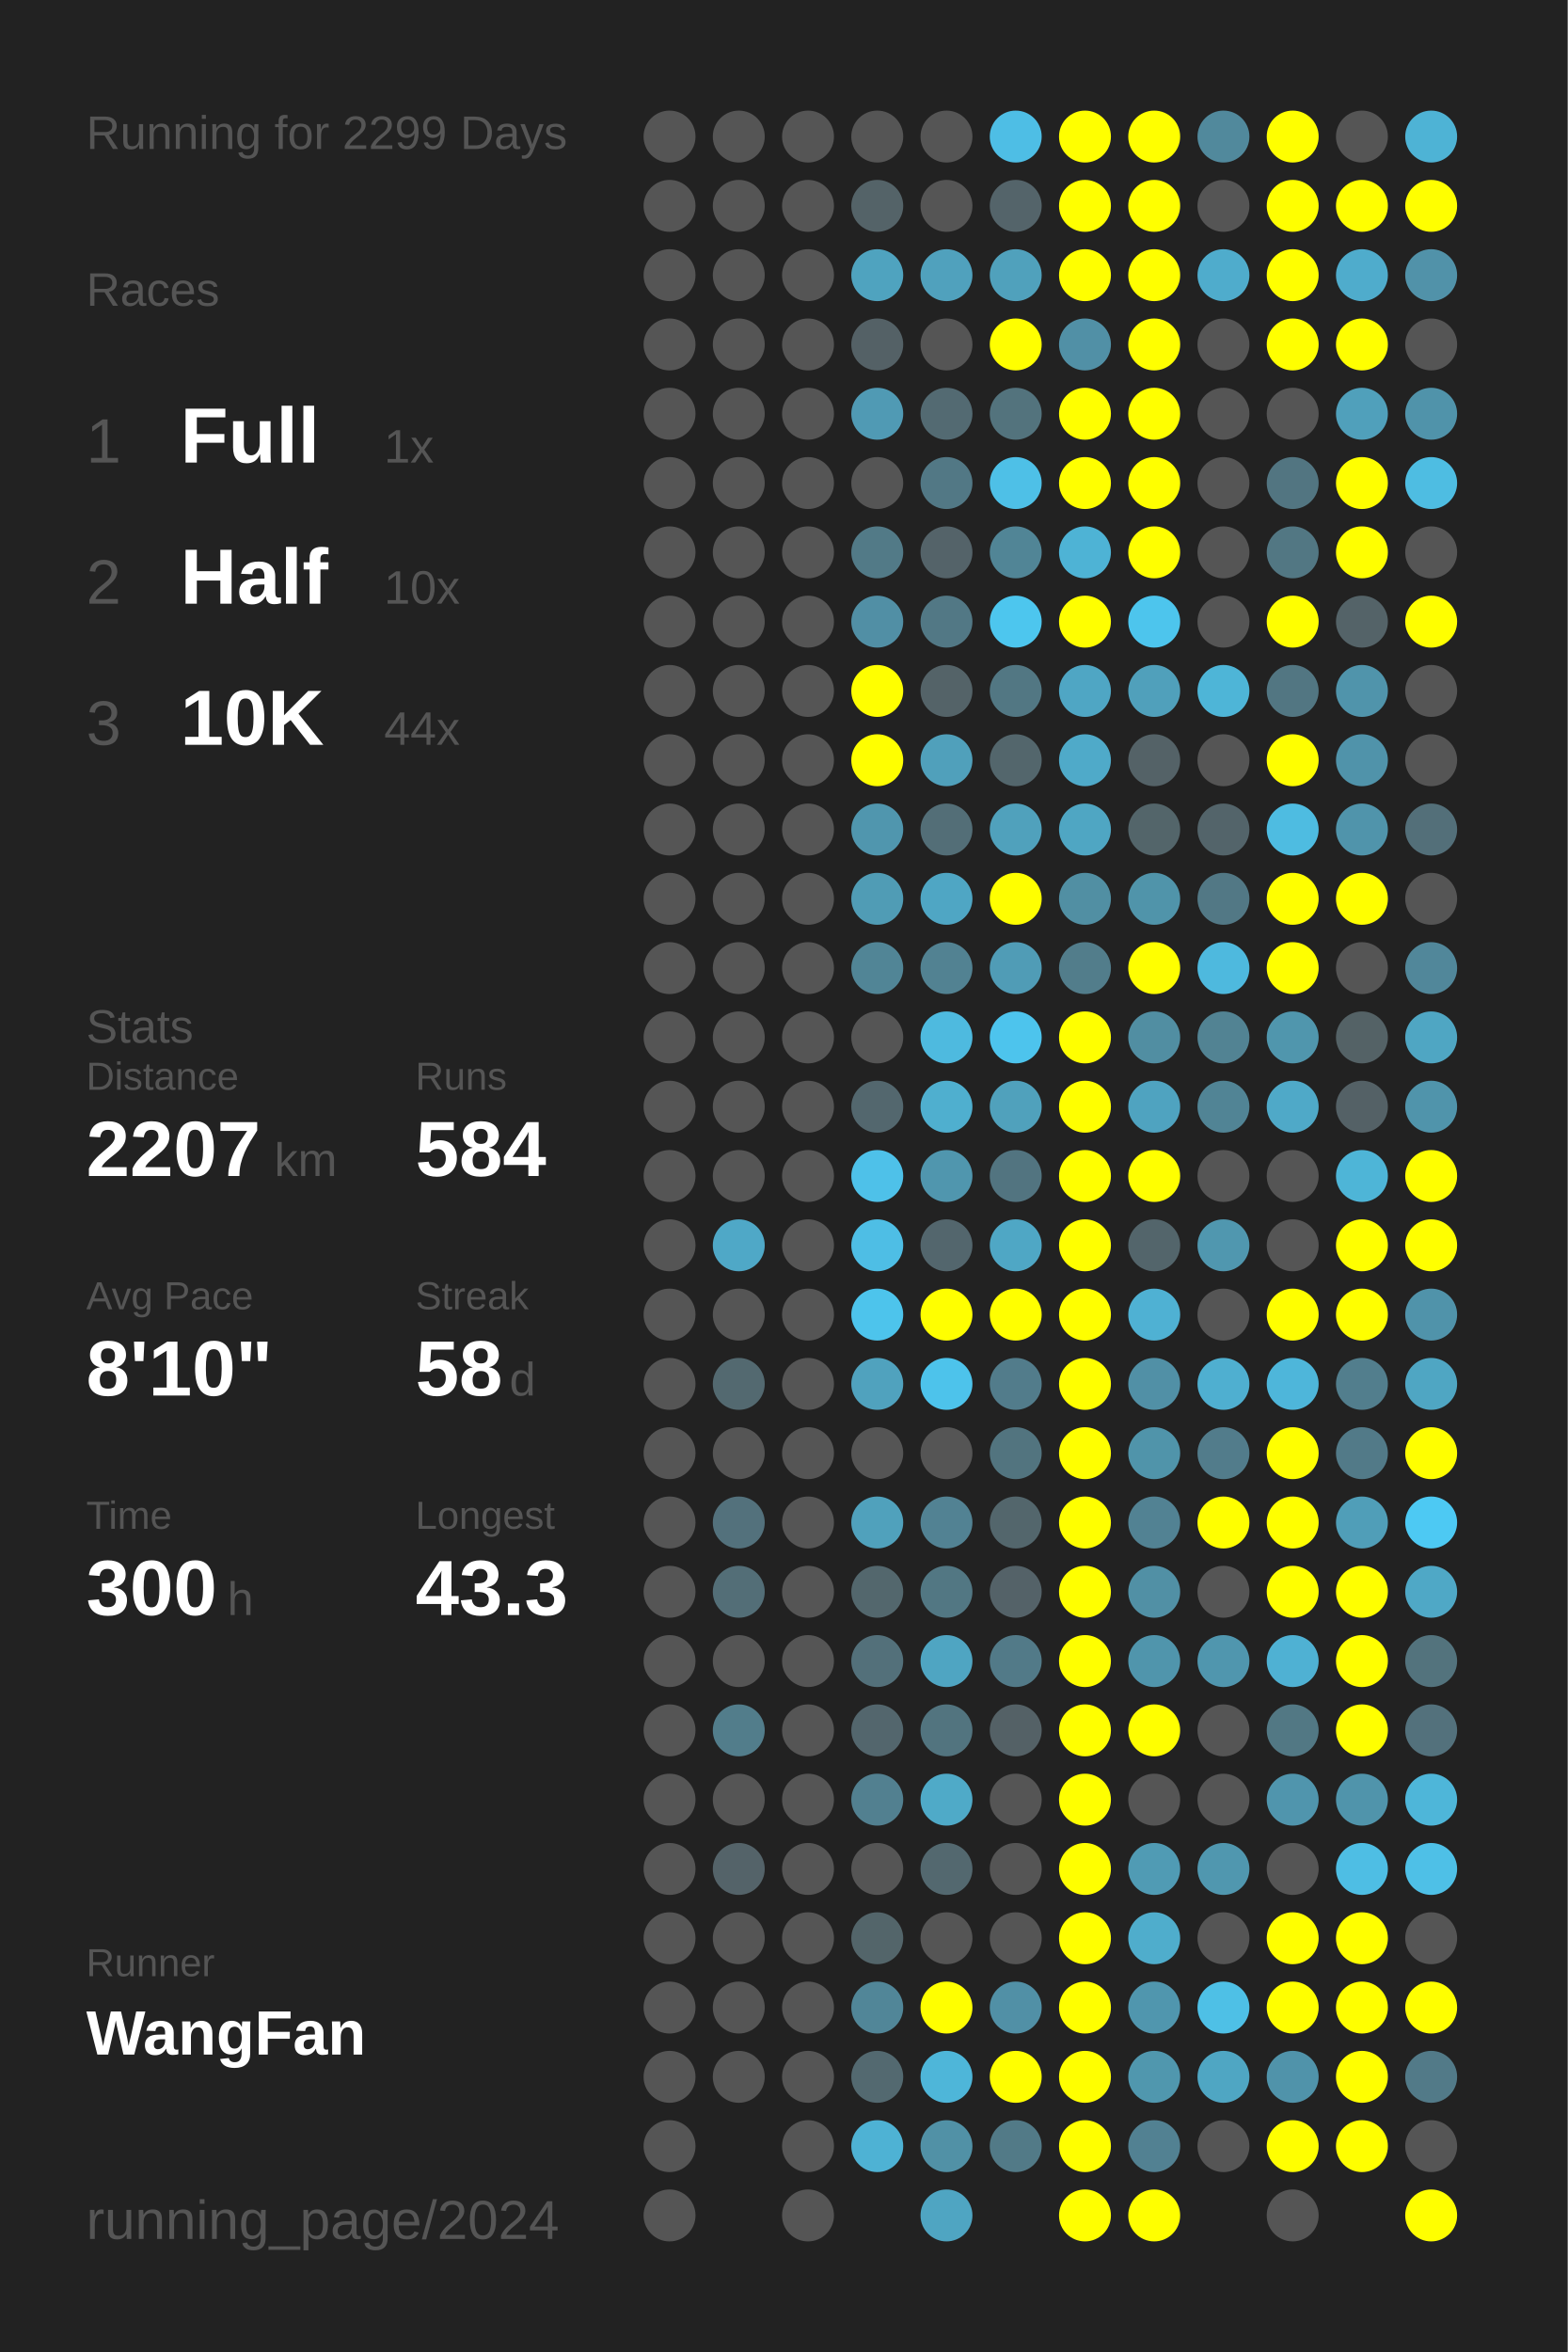
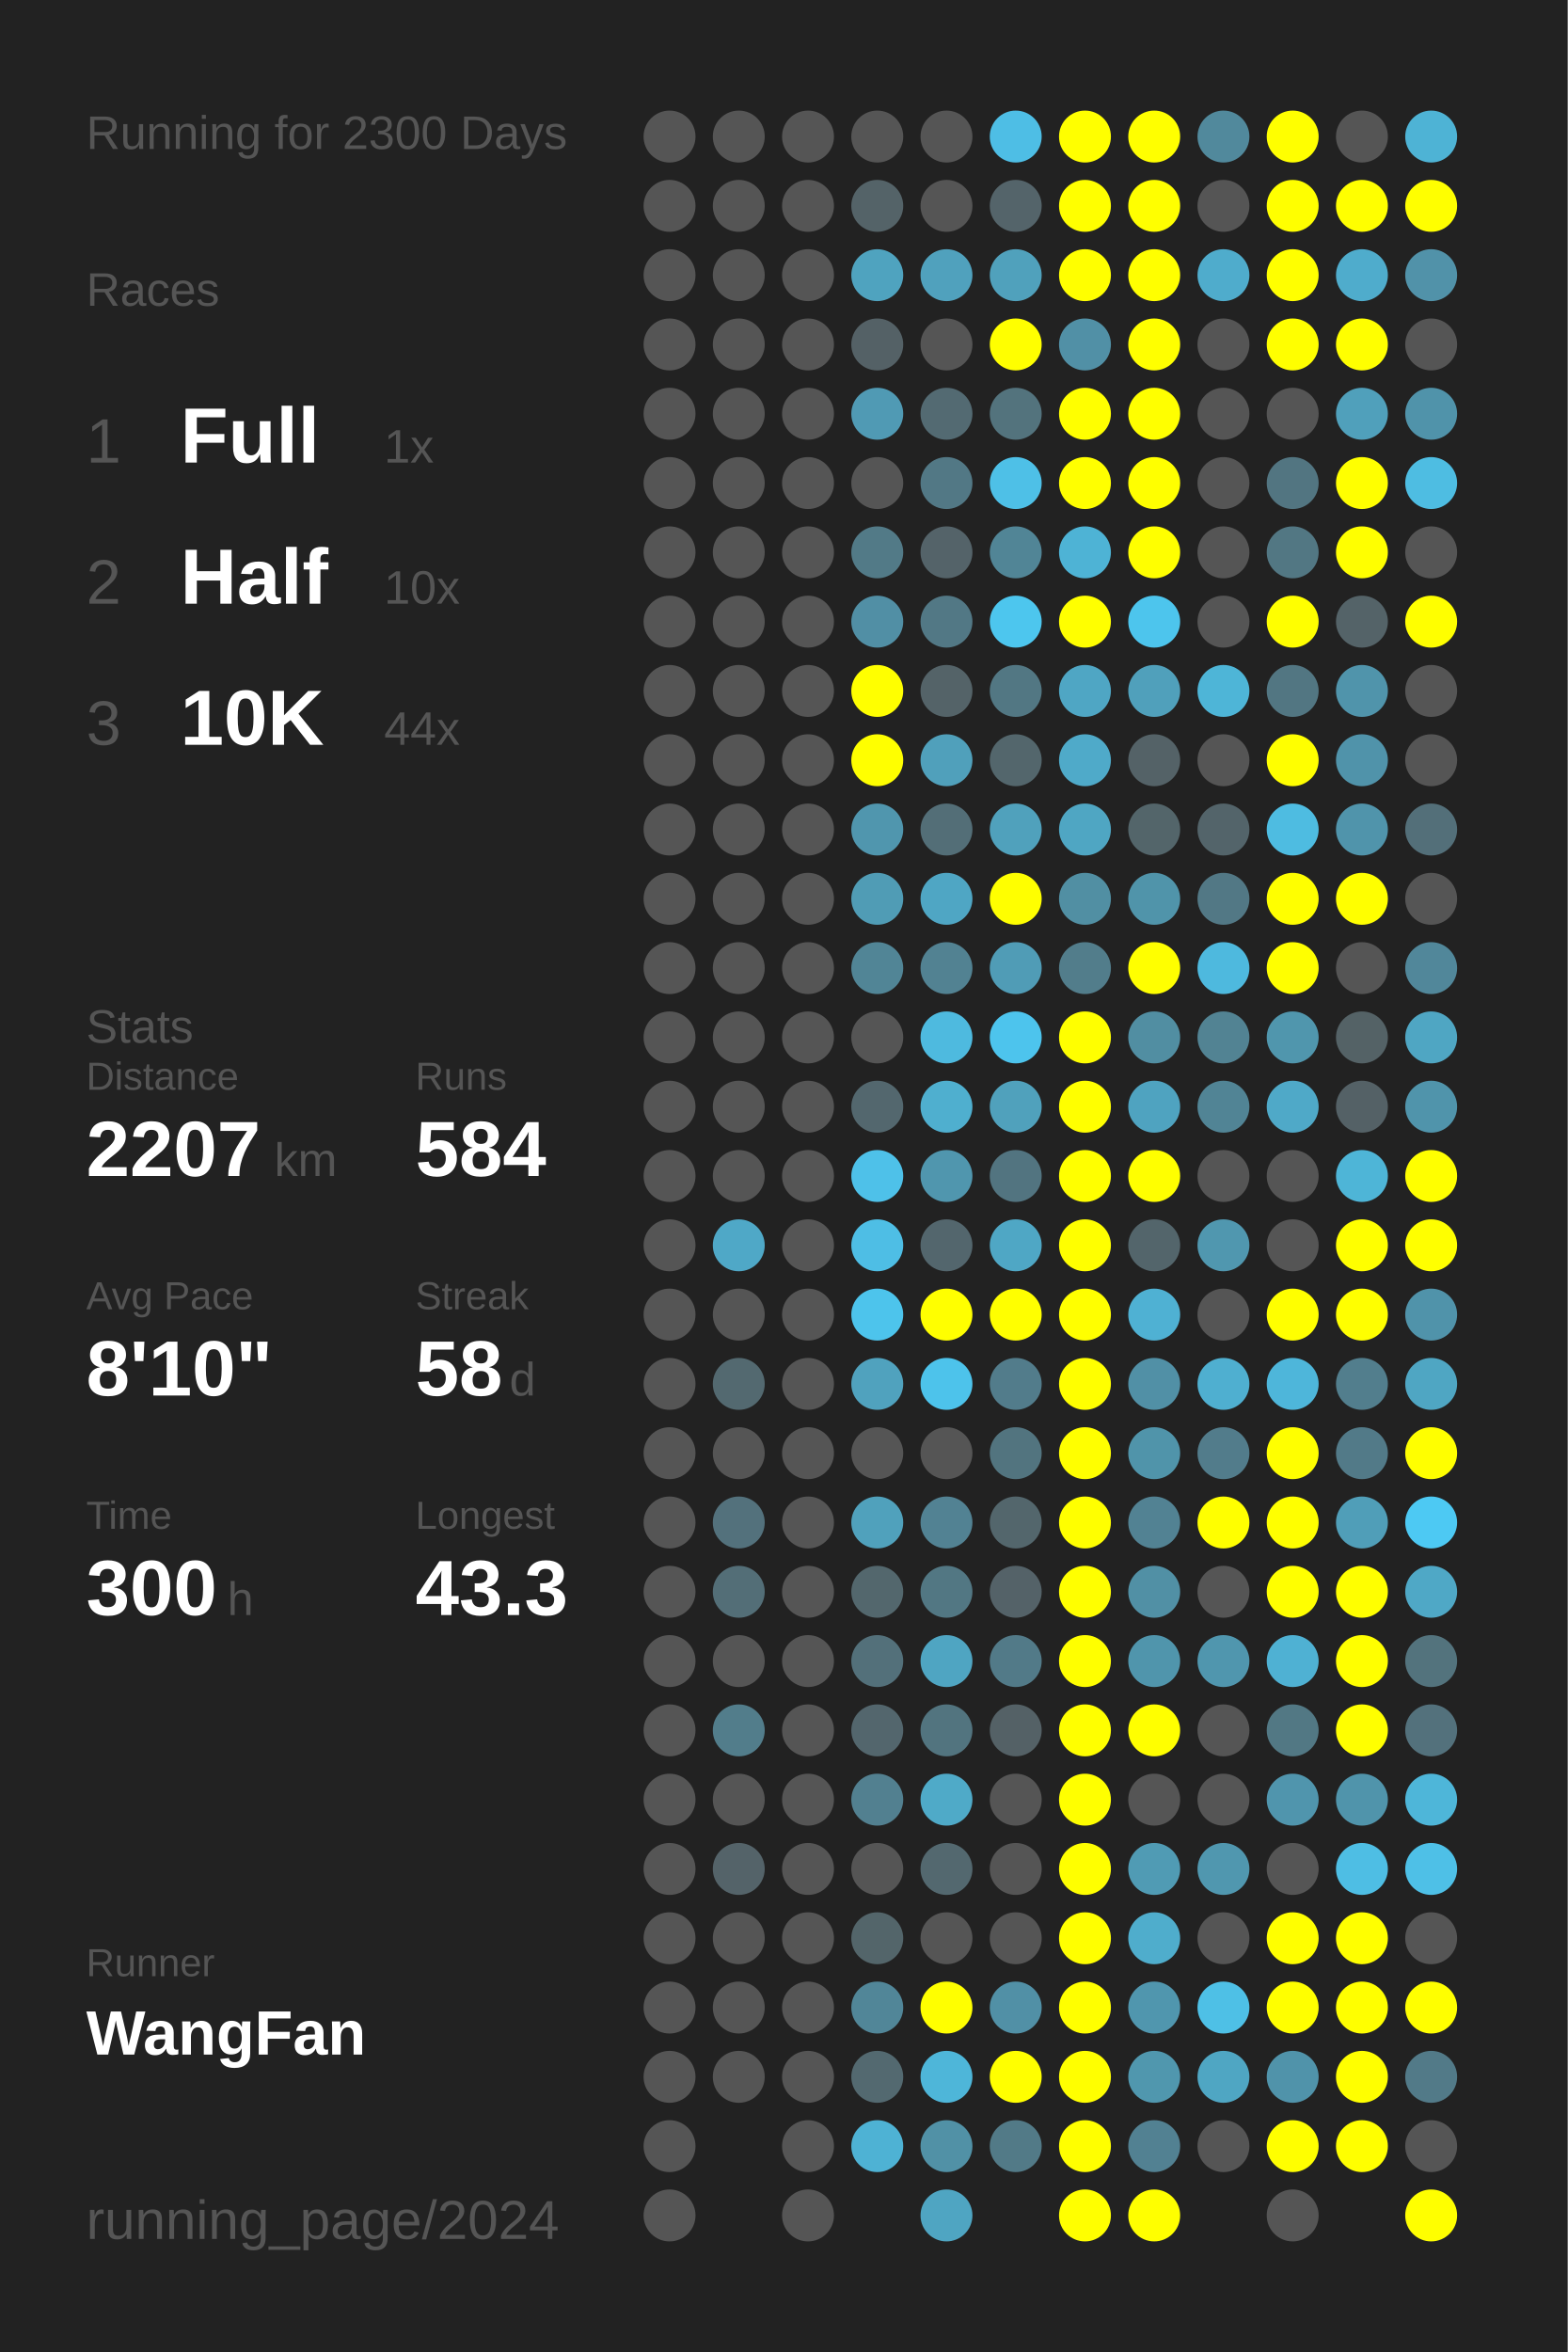
<svg xmlns="http://www.w3.org/2000/svg" baseProfile="full" height="300mm" version="1.1" viewBox="0,0,200,300" width="200mm">
  <defs />
  <rect fill="#222222" height="300" width="200" x="0" y="0" />
-   <text fill="#555555" style="font-size:6px; font-family:Arial;" x="11" y="19">Running for 2299 Days</text>
+   <text fill="#555555" style="font-size:6px; font-family:Arial;" x="11" y="19">Running for 2300 Days</text>
  <text fill="#555555" style="font-size:6px; font-family:Arial;" x="11" y="39">Races</text>
  <text fill="#555555" style="font-size:8px; font-family:Arial;" x="11" y="59">1</text>
  <text fill="#FFFFFF" style="font-size:10px; font-family:Arial; font-weight:bold;" x="23" y="59">Full</text>
  <text fill="#555555" style="font-size:6px; font-family:Arial;" x="49" y="59">1x</text>
  <text fill="#555555" style="font-size:8px; font-family:Arial;" x="11" y="77">2</text>
  <text fill="#FFFFFF" style="font-size:10px; font-family:Arial; font-weight:bold;" x="23" y="77">Half</text>
  <text fill="#555555" style="font-size:6px; font-family:Arial;" x="49" y="77">10x</text>
  <text fill="#555555" style="font-size:8px; font-family:Arial;" x="11" y="95">3</text>
  <text fill="#FFFFFF" style="font-size:10px; font-family:Arial; font-weight:bold;" x="23" y="95">10K</text>
  <text fill="#555555" style="font-size:6px; font-family:Arial;" x="49" y="95">44x</text>
  <text fill="#555555" style="font-size:6px; font-family:Arial;" x="11" y="133">Stats</text>
  <text fill="#555555" style="font-size:5px; font-family:Arial;" x="11" y="139">Distance</text>
  <text fill="#FFFFFF" style="font-size:10px; font-family:Arial; font-weight:bold;" x="11" y="150">2207</text>
  <text fill="#555555" style="font-size:6px; font-family:Arial;" x="35" y="150">km</text>
  <text fill="#555555" style="font-size:5px; font-family:Arial;" x="53" y="139">Runs</text>
  <text fill="#FFFFFF" style="font-size:10px; font-family:Arial; font-weight:bold;" x="53" y="150">584</text>
  <text fill="#555555" style="font-size:5px; font-family:Arial;" x="11" y="167">Avg Pace</text>
  <text fill="#FFFFFF" style="font-size:10px; font-family:Arial; font-weight:bold;" x="11" y="178">8'10"</text>
  <text fill="#555555" style="font-size:5px; font-family:Arial;" x="53" y="167">Streak</text>
  <text fill="#FFFFFF" style="font-size:10px; font-family:Arial; font-weight:bold;" x="53" y="178">58</text>
  <text fill="#555555" style="font-size:6px; font-family:Arial;" x="65" y="178">d</text>
  <text fill="#555555" style="font-size:5px; font-family:Arial;" x="11" y="195">Time</text>
  <text fill="#FFFFFF" style="font-size:10px; font-family:Arial; font-weight:bold;" x="11" y="206">300</text>
  <text fill="#555555" style="font-size:6px; font-family:Arial;" x="29" y="206">h</text>
  <text fill="#555555" style="font-size:5px; font-family:Arial;" x="53" y="195">Longest</text>
  <text fill="#FFFFFF" style="font-size:10px; font-family:Arial; font-weight:bold;" x="53" y="206">43.3</text>
  <text fill="#555555" style="font-size:5px; font-family:Arial;" x="11" y="252.065">Runner</text>
  <text fill="#FFFFFF" style="font-size:8px; font-family:Arial; font-weight:bold;" x="11" y="262.065">WangFan</text>
  <text fill="#555555" style="font-size:7px; font-family:Arial;" x="11" y="285.581">running_page/2024</text>
  <circle cx="85.417" cy="17.419" fill="#555555" r="3.312" />
  <circle cx="85.417" cy="26.258" fill="#555555" r="3.312" />
  <circle cx="85.417" cy="35.097" fill="#555555" r="3.312" />
  <circle cx="85.417" cy="43.935" fill="#555555" r="3.312" />
  <circle cx="85.417" cy="52.774" fill="#555555" r="3.312" />
  <circle cx="85.417" cy="61.613" fill="#555555" r="3.312" />
  <circle cx="85.417" cy="70.452" fill="#555555" r="3.312" />
  <circle cx="85.417" cy="79.29" fill="#555555" r="3.312" />
  <circle cx="85.417" cy="88.129" fill="#555555" r="3.312" />
  <circle cx="85.417" cy="96.968" fill="#555555" r="3.312" />
  <circle cx="85.417" cy="105.806" fill="#555555" r="3.312" />
  <circle cx="85.417" cy="114.645" fill="#555555" r="3.312" />
  <circle cx="85.417" cy="123.484" fill="#555555" r="3.312" />
  <circle cx="85.417" cy="132.323" fill="#555555" r="3.312" />
  <circle cx="85.417" cy="141.161" fill="#555555" r="3.312" />
  <circle cx="85.417" cy="150" fill="#555555" r="3.312" />
  <circle cx="85.417" cy="158.839" fill="#555555" r="3.312" />
  <circle cx="85.417" cy="167.677" fill="#555555" r="3.312" />
  <circle cx="85.417" cy="176.516" fill="#555555" r="3.312" />
  <circle cx="85.417" cy="185.355" fill="#555555" r="3.312" />
  <circle cx="85.417" cy="194.194" fill="#555555" r="3.312" />
  <circle cx="85.417" cy="203.032" fill="#555555" r="3.312" />
  <circle cx="85.417" cy="211.871" fill="#555555" r="3.312" />
  <circle cx="85.417" cy="220.71" fill="#555555" r="3.312" />
  <circle cx="85.417" cy="229.548" fill="#555555" r="3.312" />
  <circle cx="85.417" cy="238.387" fill="#555555" r="3.312" />
  <circle cx="85.417" cy="247.226" fill="#555555" r="3.312" />
  <circle cx="85.417" cy="256.065" fill="#555555" r="3.312" />
  <circle cx="85.417" cy="264.903" fill="#555555" r="3.312" />
  <circle cx="85.417" cy="273.742" fill="#555555" r="3.312" />
  <circle cx="85.417" cy="282.581" fill="#555555" r="3.312" />
  <circle cx="94.25" cy="17.419" fill="#555555" r="3.312" />
  <circle cx="94.25" cy="26.258" fill="#555555" r="3.312" />
  <circle cx="94.25" cy="35.097" fill="#555555" r="3.312" />
  <circle cx="94.25" cy="43.935" fill="#555555" r="3.312" />
  <circle cx="94.25" cy="52.774" fill="#555555" r="3.312" />
  <circle cx="94.25" cy="61.613" fill="#555555" r="3.312" />
  <circle cx="94.25" cy="70.452" fill="#555555" r="3.312" />
  <circle cx="94.25" cy="79.29" fill="#555555" r="3.312" />
  <circle cx="94.25" cy="88.129" fill="#555555" r="3.312" />
  <circle cx="94.25" cy="96.968" fill="#555555" r="3.312" />
  <circle cx="94.25" cy="105.806" fill="#555555" r="3.312" />
  <circle cx="94.25" cy="114.645" fill="#555555" r="3.312" />
  <circle cx="94.25" cy="123.484" fill="#555555" r="3.312" />
  <circle cx="94.25" cy="132.323" fill="#555555" r="3.312" />
  <circle cx="94.25" cy="141.161" fill="#555555" r="3.312" />
  <circle cx="94.25" cy="150" fill="#555555" r="3.312" />
  <circle cx="94.25" cy="158.839" fill="#4fa8c7" r="3.312" />
  <circle cx="94.25" cy="167.677" fill="#555555" r="3.312" />
  <circle cx="94.25" cy="176.516" fill="#536970" r="3.312" />
  <circle cx="94.25" cy="185.355" fill="#555555" r="3.312" />
  <circle cx="94.25" cy="194.194" fill="#53717c" r="3.312" />
  <circle cx="94.25" cy="203.032" fill="#536e77" r="3.312" />
  <circle cx="94.25" cy="211.871" fill="#555555" r="3.312" />
  <circle cx="94.25" cy="220.71" fill="#527d8b" r="3.312" />
  <circle cx="94.25" cy="229.548" fill="#555555" r="3.312" />
  <circle cx="94.25" cy="238.387" fill="#546369" r="3.312" />
  <circle cx="94.25" cy="247.226" fill="#555555" r="3.312" />
  <circle cx="94.25" cy="256.065" fill="#555555" r="3.312" />
  <circle cx="94.25" cy="264.903" fill="#555555" r="3.312" />
  <circle cx="103.083" cy="17.419" fill="#555555" r="3.312" />
  <circle cx="103.083" cy="26.258" fill="#555555" r="3.312" />
  <circle cx="103.083" cy="35.097" fill="#555555" r="3.312" />
  <circle cx="103.083" cy="43.935" fill="#555555" r="3.312" />
  <circle cx="103.083" cy="52.774" fill="#555555" r="3.312" />
  <circle cx="103.083" cy="61.613" fill="#555555" r="3.312" />
  <circle cx="103.083" cy="70.452" fill="#555555" r="3.312" />
  <circle cx="103.083" cy="79.29" fill="#555555" r="3.312" />
  <circle cx="103.083" cy="88.129" fill="#555555" r="3.312" />
  <circle cx="103.083" cy="96.968" fill="#555555" r="3.312" />
  <circle cx="103.083" cy="105.806" fill="#555555" r="3.312" />
  <circle cx="103.083" cy="114.645" fill="#555555" r="3.312" />
  <circle cx="103.083" cy="123.484" fill="#555555" r="3.312" />
  <circle cx="103.083" cy="132.323" fill="#555555" r="3.312" />
  <circle cx="103.083" cy="141.161" fill="#555555" r="3.312" />
  <circle cx="103.083" cy="150" fill="#555555" r="3.312" />
  <circle cx="103.083" cy="158.839" fill="#555555" r="3.312" />
  <circle cx="103.083" cy="167.677" fill="#555555" r="3.312" />
  <circle cx="103.083" cy="176.516" fill="#555555" r="3.312" />
  <circle cx="103.083" cy="185.355" fill="#555555" r="3.312" />
  <circle cx="103.083" cy="194.194" fill="#555555" r="3.312" />
  <circle cx="103.083" cy="203.032" fill="#555555" r="3.312" />
  <circle cx="103.083" cy="211.871" fill="#555555" r="3.312" />
  <circle cx="103.083" cy="220.71" fill="#555555" r="3.312" />
  <circle cx="103.083" cy="229.548" fill="#555555" r="3.312" />
  <circle cx="103.083" cy="238.387" fill="#555555" r="3.312" />
  <circle cx="103.083" cy="247.226" fill="#555555" r="3.312" />
  <circle cx="103.083" cy="256.065" fill="#555555" r="3.312" />
  <circle cx="103.083" cy="264.903" fill="#555555" r="3.312" />
  <circle cx="103.083" cy="273.742" fill="#555555" r="3.312" />
  <circle cx="103.083" cy="282.581" fill="#555555" r="3.312" />
  <circle cx="111.917" cy="17.419" fill="#555555" r="3.312" />
  <circle cx="111.917" cy="26.258" fill="#546368" r="3.312" />
  <circle cx="111.917" cy="35.097" fill="#4fa3bf" r="3.312" />
  <circle cx="111.917" cy="43.935" fill="#546166" r="3.312" />
  <circle cx="111.917" cy="52.774" fill="#509ab4" r="3.312" />
  <circle cx="111.917" cy="61.613" fill="#555555" r="3.312" />
  <circle cx="111.917" cy="70.452" fill="#527a87" r="3.312" />
  <circle cx="111.917" cy="79.29" fill="#518fa5" r="3.312" />
  <circle cx="111.917" cy="88.129" fill="#FFFF00" r="3.312" />
  <circle cx="111.917" cy="96.968" fill="#FFFF00" r="3.312" />
  <circle cx="111.917" cy="105.806" fill="#5096ae" r="3.312" />
  <circle cx="111.917" cy="114.645" fill="#509cb5" r="3.312" />
  <circle cx="111.917" cy="123.484" fill="#518596" r="3.312" />
  <circle cx="111.917" cy="132.323" fill="#555555" r="3.312" />
  <circle cx="111.917" cy="141.161" fill="#53676e" r="3.312" />
  <circle cx="111.917" cy="150" fill="#4ec1e9" r="3.312" />
  <circle cx="111.917" cy="158.839" fill="#4ebee5" r="3.312" />
  <circle cx="111.917" cy="167.677" fill="#4dc4ec" r="3.312" />
  <circle cx="111.917" cy="176.516" fill="#50a2be" r="3.312" />
  <circle cx="111.917" cy="185.355" fill="#555555" r="3.312" />
  <circle cx="111.917" cy="194.194" fill="#50a1bc" r="3.312" />
  <circle cx="111.917" cy="203.032" fill="#53676d" r="3.312" />
  <circle cx="111.917" cy="211.871" fill="#53707a" r="3.312" />
  <circle cx="111.917" cy="220.71" fill="#53666d" r="3.312" />
  <circle cx="111.917" cy="229.548" fill="#528090" r="3.312" />
  <circle cx="111.917" cy="238.387" fill="#555555" r="3.312" />
  <circle cx="111.917" cy="247.226" fill="#53656a" r="3.312" />
  <circle cx="111.917" cy="256.065" fill="#518698" r="3.312" />
  <circle cx="111.917" cy="264.903" fill="#536970" r="3.312" />
  <circle cx="111.917" cy="273.742" fill="#4eb2d4" r="3.312" />
  <circle cx="120.75" cy="17.419" fill="#555555" r="3.312" />
  <circle cx="120.75" cy="26.258" fill="#555555" r="3.312" />
  <circle cx="120.75" cy="35.097" fill="#50a1bd" r="3.312" />
  <circle cx="120.75" cy="43.935" fill="#555555" r="3.312" />
  <circle cx="120.75" cy="52.774" fill="#536a72" r="3.312" />
  <circle cx="120.75" cy="61.613" fill="#527885" r="3.312" />
  <circle cx="120.75" cy="70.452" fill="#546369" r="3.312" />
  <circle cx="120.75" cy="79.29" fill="#527885" r="3.312" />
  <circle cx="120.75" cy="88.129" fill="#546368" r="3.312" />
  <circle cx="120.75" cy="96.968" fill="#50a0bb" r="3.312" />
  <circle cx="120.75" cy="105.806" fill="#536e77" r="3.312" />
  <circle cx="120.75" cy="114.645" fill="#4fa6c4" r="3.312" />
  <circle cx="120.75" cy="123.484" fill="#528292" r="3.312" />
  <circle cx="120.75" cy="132.323" fill="#4ebadf" r="3.312" />
  <circle cx="120.75" cy="141.161" fill="#4fafcf" r="3.312" />
  <circle cx="120.75" cy="150" fill="#5096ae" r="3.312" />
  <circle cx="120.75" cy="158.839" fill="#53666d" r="3.312" />
  <circle cx="120.75" cy="167.677" fill="#FFFF00" r="3.312" />
  <circle cx="120.75" cy="176.516" fill="#4dc3eb" r="3.312" />
  <circle cx="120.75" cy="185.355" fill="#555555" r="3.312" />
  <circle cx="120.75" cy="194.194" fill="#528293" r="3.312" />
  <circle cx="120.75" cy="203.032" fill="#527783" r="3.312" />
  <circle cx="120.75" cy="211.871" fill="#4fa5c2" r="3.312" />
  <circle cx="120.75" cy="220.71" fill="#52747f" r="3.312" />
  <circle cx="120.75" cy="229.548" fill="#4faac8" r="3.312" />
  <circle cx="120.75" cy="238.387" fill="#53686f" r="3.312" />
  <circle cx="120.75" cy="247.226" fill="#555555" r="3.312" />
  <circle cx="120.75" cy="256.065" fill="#FFFF00" r="3.312" />
  <circle cx="120.75" cy="264.903" fill="#4eb6d9" r="3.312" />
  <circle cx="120.75" cy="273.742" fill="#5191a6" r="3.312" />
  <circle cx="120.75" cy="282.581" fill="#4fa5c2" r="3.312" />
  <circle cx="129.583" cy="17.419" fill="#4ebee5" r="3.312" />
  <circle cx="129.583" cy="26.258" fill="#54646a" r="3.312" />
  <circle cx="129.583" cy="35.097" fill="#50a1bc" r="3.312" />
  <circle cx="129.583" cy="43.935" fill="#FFFF00" r="3.312" />
  <circle cx="129.583" cy="52.774" fill="#53737d" r="3.312" />
  <circle cx="129.583" cy="61.613" fill="#4ec0e7" r="3.312" />
  <circle cx="129.583" cy="70.452" fill="#518596" r="3.312" />
  <circle cx="129.583" cy="79.29" fill="#4dc6ee" r="3.312" />
  <circle cx="129.583" cy="88.129" fill="#527783" r="3.312" />
  <circle cx="129.583" cy="96.968" fill="#53666c" r="3.312" />
  <circle cx="129.583" cy="105.806" fill="#50a1bc" r="3.312" />
  <circle cx="129.583" cy="114.645" fill="#FFFF00" r="3.312" />
  <circle cx="129.583" cy="123.484" fill="#509cb6" r="3.312" />
  <circle cx="129.583" cy="132.323" fill="#4dc4ed" r="3.312" />
  <circle cx="129.583" cy="141.161" fill="#50a1bc" r="3.312" />
  <circle cx="129.583" cy="150" fill="#527480" r="3.312" />
  <circle cx="129.583" cy="158.839" fill="#4fa7c5" r="3.312" />
  <circle cx="129.583" cy="167.677" fill="#FFFF00" r="3.312" />
  <circle cx="129.583" cy="176.516" fill="#527c8b" r="3.312" />
  <circle cx="129.583" cy="185.355" fill="#52747f" r="3.312" />
  <circle cx="129.583" cy="194.194" fill="#53666c" r="3.312" />
  <circle cx="129.583" cy="203.032" fill="#546268" r="3.312" />
  <circle cx="129.583" cy="211.871" fill="#527a88" r="3.312" />
  <circle cx="129.583" cy="220.71" fill="#546166" r="3.312" />
  <circle cx="129.583" cy="229.548" fill="#555555" r="3.312" />
  <circle cx="129.583" cy="238.387" fill="#555555" r="3.312" />
  <circle cx="129.583" cy="247.226" fill="#555555" r="3.312" />
  <circle cx="129.583" cy="256.065" fill="#5190a6" r="3.312" />
  <circle cx="129.583" cy="264.903" fill="#FFFF00" r="3.312" />
  <circle cx="129.583" cy="273.742" fill="#527a87" r="3.312" />
  <circle cx="138.417" cy="17.419" fill="#FFFF00" r="3.312" />
  <circle cx="138.417" cy="26.258" fill="#FFFF00" r="3.312" />
  <circle cx="138.417" cy="35.097" fill="#FFFF00" r="3.312" />
  <circle cx="138.417" cy="43.935" fill="#5190a6" r="3.312" />
  <circle cx="138.417" cy="52.774" fill="#FFFF00" r="3.312" />
  <circle cx="138.417" cy="61.613" fill="#FFFF00" r="3.312" />
  <circle cx="138.417" cy="70.452" fill="#4eb3d5" r="3.312" />
  <circle cx="138.417" cy="79.29" fill="#FFFF00" r="3.312" />
  <circle cx="138.417" cy="88.129" fill="#4fa6c4" r="3.312" />
  <circle cx="138.417" cy="96.968" fill="#4faac9" r="3.312" />
  <circle cx="138.417" cy="105.806" fill="#4fa6c3" r="3.312" />
  <circle cx="138.417" cy="114.645" fill="#518fa3" r="3.312" />
  <circle cx="138.417" cy="123.484" fill="#527d8b" r="3.312" />
  <circle cx="138.417" cy="132.323" fill="#FFFF00" r="3.312" />
  <circle cx="138.417" cy="141.161" fill="#FFFF00" r="3.312" />
  <circle cx="138.417" cy="150" fill="#FFFF00" r="3.312" />
  <circle cx="138.417" cy="158.839" fill="#FFFF00" r="3.312" />
  <circle cx="138.417" cy="167.677" fill="#FFFF00" r="3.312" />
  <circle cx="138.417" cy="176.516" fill="#FFFF00" r="3.312" />
  <circle cx="138.417" cy="185.355" fill="#FFFF00" r="3.312" />
  <circle cx="138.417" cy="194.194" fill="#FFFF00" r="3.312" />
  <circle cx="138.417" cy="203.032" fill="#FFFF00" r="3.312" />
  <circle cx="138.417" cy="211.871" fill="#FFFF00" r="3.312" />
  <circle cx="138.417" cy="220.71" fill="#FFFF00" r="3.312" />
  <circle cx="138.417" cy="229.548" fill="#FFFF00" r="3.312" />
  <circle cx="138.417" cy="238.387" fill="#FFFF00" r="3.312" />
  <circle cx="138.417" cy="247.226" fill="#FFFF00" r="3.312" />
  <circle cx="138.417" cy="256.065" fill="#FFFF00" r="3.312" />
  <circle cx="138.417" cy="264.903" fill="#FFFF00" r="3.312" />
  <circle cx="138.417" cy="273.742" fill="#FFFF00" r="3.312" />
  <circle cx="138.417" cy="282.581" fill="#FFFF00" r="3.312" />
  <circle cx="147.25" cy="17.419" fill="#FFFF00" r="3.312" />
  <circle cx="147.25" cy="26.258" fill="#FFFF00" r="3.312" />
  <circle cx="147.25" cy="35.097" fill="#FFFF00" r="3.312" />
  <circle cx="147.25" cy="43.935" fill="#FFFF00" r="3.312" />
  <circle cx="147.25" cy="52.774" fill="#FFFF00" r="3.312" />
  <circle cx="147.25" cy="61.613" fill="#FFFF00" r="3.312" />
  <circle cx="147.25" cy="70.452" fill="#FFFF00" r="3.312" />
  <circle cx="147.25" cy="79.29" fill="#4dc5ed" r="3.312" />
  <circle cx="147.25" cy="88.129" fill="#50a0bb" r="3.312" />
  <circle cx="147.25" cy="96.968" fill="#546267" r="3.312" />
  <circle cx="147.25" cy="105.806" fill="#53656a" r="3.312" />
  <circle cx="147.25" cy="114.645" fill="#5094aa" r="3.312" />
  <circle cx="147.25" cy="123.484" fill="#FFFF00" r="3.312" />
  <circle cx="147.25" cy="132.323" fill="#518ea2" r="3.312" />
  <circle cx="147.25" cy="141.161" fill="#4fa3c0" r="3.312" />
  <circle cx="147.25" cy="150" fill="#FFFF00" r="3.312" />
  <circle cx="147.25" cy="158.839" fill="#53656b" r="3.312" />
  <circle cx="147.25" cy="167.677" fill="#4fb1d3" r="3.312" />
  <circle cx="147.25" cy="176.516" fill="#5190a6" r="3.312" />
  <circle cx="147.25" cy="185.355" fill="#5094aa" r="3.312" />
  <circle cx="147.25" cy="194.194" fill="#528293" r="3.312" />
  <circle cx="147.25" cy="203.032" fill="#5190a5" r="3.312" />
  <circle cx="147.25" cy="211.871" fill="#5095ac" r="3.312" />
  <circle cx="147.25" cy="220.71" fill="#FFFF00" r="3.312" />
  <circle cx="147.25" cy="229.548" fill="#555555" r="3.312" />
  <circle cx="147.25" cy="238.387" fill="#509bb4" r="3.312" />
  <circle cx="147.25" cy="247.226" fill="#4fadcc" r="3.312" />
  <circle cx="147.25" cy="256.065" fill="#5096ae" r="3.312" />
  <circle cx="147.25" cy="264.903" fill="#5097ae" r="3.312" />
  <circle cx="147.25" cy="273.742" fill="#528192" r="3.312" />
  <circle cx="147.25" cy="282.581" fill="#FFFF00" r="3.312" />
  <circle cx="156.083" cy="17.419" fill="#51899c" r="3.312" />
  <circle cx="156.083" cy="26.258" fill="#555555" r="3.312" />
  <circle cx="156.083" cy="35.097" fill="#4faccc" r="3.312" />
  <circle cx="156.083" cy="43.935" fill="#555555" r="3.312" />
  <circle cx="156.083" cy="52.774" fill="#555555" r="3.312" />
  <circle cx="156.083" cy="61.613" fill="#555555" r="3.312" />
  <circle cx="156.083" cy="70.452" fill="#555555" r="3.312" />
  <circle cx="156.083" cy="79.29" fill="#555555" r="3.312" />
  <circle cx="156.083" cy="88.129" fill="#4eb5d7" r="3.312" />
  <circle cx="156.083" cy="96.968" fill="#555555" r="3.312" />
  <circle cx="156.083" cy="105.806" fill="#53646a" r="3.312" />
  <circle cx="156.083" cy="114.645" fill="#527885" r="3.312" />
  <circle cx="156.083" cy="123.484" fill="#4eb9de" r="3.312" />
  <circle cx="156.083" cy="132.323" fill="#528393" r="3.312" />
  <circle cx="156.083" cy="141.161" fill="#518495" r="3.312" />
  <circle cx="156.083" cy="150" fill="#555555" r="3.312" />
  <circle cx="156.083" cy="158.839" fill="#5097af" r="3.312" />
  <circle cx="156.083" cy="167.677" fill="#555555" r="3.312" />
  <circle cx="156.083" cy="176.516" fill="#4fafd0" r="3.312" />
  <circle cx="156.083" cy="185.355" fill="#527c8b" r="3.312" />
  <circle cx="156.083" cy="194.194" fill="#FFFF00" r="3.312" />
  <circle cx="156.083" cy="203.032" fill="#555555" r="3.312" />
  <circle cx="156.083" cy="211.871" fill="#5096ae" r="3.312" />
  <circle cx="156.083" cy="220.71" fill="#555555" r="3.312" />
  <circle cx="156.083" cy="229.548" fill="#555555" r="3.312" />
  <circle cx="156.083" cy="238.387" fill="#5097af" r="3.312" />
  <circle cx="156.083" cy="247.226" fill="#555555" r="3.312" />
  <circle cx="156.083" cy="256.065" fill="#4ec0e6" r="3.312" />
  <circle cx="156.083" cy="264.903" fill="#4fa6c3" r="3.312" />
  <circle cx="156.083" cy="273.742" fill="#555555" r="3.312" />
  <circle cx="164.917" cy="17.419" fill="#FFFF00" r="3.312" />
  <circle cx="164.917" cy="26.258" fill="#FFFF00" r="3.312" />
  <circle cx="164.917" cy="35.097" fill="#FFFF00" r="3.312" />
  <circle cx="164.917" cy="43.935" fill="#FFFF00" r="3.312" />
  <circle cx="164.917" cy="52.774" fill="#555555" r="3.312" />
  <circle cx="164.917" cy="61.613" fill="#527581" r="3.312" />
  <circle cx="164.917" cy="70.452" fill="#527783" r="3.312" />
  <circle cx="164.917" cy="79.29" fill="#FFFF00" r="3.312" />
  <circle cx="164.917" cy="88.129" fill="#527682" r="3.312" />
  <circle cx="164.917" cy="96.968" fill="#FFFF00" r="3.312" />
  <circle cx="164.917" cy="105.806" fill="#4ebce1" r="3.312" />
  <circle cx="164.917" cy="114.645" fill="#FFFF00" r="3.312" />
  <circle cx="164.917" cy="123.484" fill="#FFFF00" r="3.312" />
  <circle cx="164.917" cy="132.323" fill="#5096ad" r="3.312" />
  <circle cx="164.917" cy="141.161" fill="#4fa9c8" r="3.312" />
  <circle cx="164.917" cy="150" fill="#555555" r="3.312" />
  <circle cx="164.917" cy="158.839" fill="#555555" r="3.312" />
  <circle cx="164.917" cy="167.677" fill="#FFFF00" r="3.312" />
  <circle cx="164.917" cy="176.516" fill="#4eb6da" r="3.312" />
  <circle cx="164.917" cy="185.355" fill="#FFFF00" r="3.312" />
  <circle cx="164.917" cy="194.194" fill="#FFFF00" r="3.312" />
  <circle cx="164.917" cy="203.032" fill="#FFFF00" r="3.312" />
  <circle cx="164.917" cy="211.871" fill="#4fb1d3" r="3.312" />
  <circle cx="164.917" cy="220.71" fill="#527884" r="3.312" />
  <circle cx="164.917" cy="229.548" fill="#5095ad" r="3.312" />
  <circle cx="164.917" cy="238.387" fill="#555555" r="3.312" />
  <circle cx="164.917" cy="247.226" fill="#FFFF00" r="3.312" />
  <circle cx="164.917" cy="256.065" fill="#FFFF00" r="3.312" />
  <circle cx="164.917" cy="264.903" fill="#5093aa" r="3.312" />
  <circle cx="164.917" cy="273.742" fill="#FFFF00" r="3.312" />
  <circle cx="164.917" cy="282.581" fill="#555555" r="3.312" />
  <circle cx="173.75" cy="17.419" fill="#555555" r="3.312" />
  <circle cx="173.75" cy="26.258" fill="#FFFF00" r="3.312" />
  <circle cx="173.75" cy="35.097" fill="#4faccc" r="3.312" />
  <circle cx="173.75" cy="43.935" fill="#FFFF00" r="3.312" />
  <circle cx="173.75" cy="52.774" fill="#50a0bb" r="3.312" />
  <circle cx="173.75" cy="61.613" fill="#FFFF00" r="3.312" />
  <circle cx="173.75" cy="70.452" fill="#FFFF00" r="3.312" />
  <circle cx="173.75" cy="79.29" fill="#546368" r="3.312" />
  <circle cx="173.75" cy="88.129" fill="#5094ab" r="3.312" />
  <circle cx="173.75" cy="96.968" fill="#5093aa" r="3.312" />
  <circle cx="173.75" cy="105.806" fill="#5094ab" r="3.312" />
  <circle cx="173.75" cy="114.645" fill="#FFFF00" r="3.312" />
  <circle cx="173.75" cy="123.484" fill="#555555" r="3.312" />
  <circle cx="173.75" cy="132.323" fill="#546266" r="3.312" />
  <circle cx="173.75" cy="141.161" fill="#546166" r="3.312" />
  <circle cx="173.75" cy="150" fill="#4eb5d7" r="3.312" />
  <circle cx="173.75" cy="158.839" fill="#FFFF00" r="3.312" />
  <circle cx="173.75" cy="167.677" fill="#FFFF00" r="3.312" />
  <circle cx="173.75" cy="176.516" fill="#527e8d" r="3.312" />
  <circle cx="173.75" cy="185.355" fill="#527a88" r="3.312" />
  <circle cx="173.75" cy="194.194" fill="#509eb8" r="3.312" />
  <circle cx="173.75" cy="203.032" fill="#FFFF00" r="3.312" />
  <circle cx="173.75" cy="211.871" fill="#FFFF00" r="3.312" />
  <circle cx="173.75" cy="220.71" fill="#FFFF00" r="3.312" />
  <circle cx="173.75" cy="229.548" fill="#5094ab" r="3.312" />
  <circle cx="173.75" cy="238.387" fill="#4ebee4" r="3.312" />
  <circle cx="173.75" cy="247.226" fill="#FFFF00" r="3.312" />
  <circle cx="173.75" cy="256.065" fill="#FFFF00" r="3.312" />
  <circle cx="173.75" cy="264.903" fill="#FFFF00" r="3.312" />
  <circle cx="173.75" cy="273.742" fill="#FFFF00" r="3.312" />
  <circle cx="182.583" cy="17.419" fill="#4eb3d5" r="3.312" />
  <circle cx="182.583" cy="26.258" fill="#FFFF00" r="3.312" />
  <circle cx="182.583" cy="35.097" fill="#5192a9" r="3.312" />
  <circle cx="182.583" cy="43.935" fill="#555555" r="3.312" />
  <circle cx="182.583" cy="52.774" fill="#5093aa" r="3.312" />
  <circle cx="182.583" cy="61.613" fill="#4ebde2" r="3.312" />
  <circle cx="182.583" cy="70.452" fill="#555555" r="3.312" />
  <circle cx="182.583" cy="79.29" fill="#FFFF00" r="3.312" />
  <circle cx="182.583" cy="88.129" fill="#555555" r="3.312" />
  <circle cx="182.583" cy="96.968" fill="#555555" r="3.312" />
  <circle cx="182.583" cy="105.806" fill="#536f79" r="3.312" />
  <circle cx="182.583" cy="114.645" fill="#555555" r="3.312" />
  <circle cx="182.583" cy="123.484" fill="#51879a" r="3.312" />
  <circle cx="182.583" cy="132.323" fill="#4fa6c3" r="3.312" />
  <circle cx="182.583" cy="141.161" fill="#5094ab" r="3.312" />
  <circle cx="182.583" cy="150" fill="#FFFF00" r="3.312" />
  <circle cx="182.583" cy="158.839" fill="#FFFF00" r="3.312" />
  <circle cx="182.583" cy="167.677" fill="#5093aa" r="3.312" />
  <circle cx="182.583" cy="176.516" fill="#4fa6c3" r="3.312" />
  <circle cx="182.583" cy="185.355" fill="#FFFF00" r="3.312" />
  <circle cx="182.583" cy="194.194" fill="#4dc9f3" r="3.312" />
  <circle cx="182.583" cy="203.032" fill="#4fa8c6" r="3.312" />
  <circle cx="182.583" cy="211.871" fill="#53737d" r="3.312" />
  <circle cx="182.583" cy="220.71" fill="#53717c" r="3.312" />
  <circle cx="182.583" cy="229.548" fill="#4eb6d9" r="3.312" />
  <circle cx="182.583" cy="238.387" fill="#4ec0e7" r="3.312" />
  <circle cx="182.583" cy="247.226" fill="#555555" r="3.312" />
  <circle cx="182.583" cy="256.065" fill="#FFFF00" r="3.312" />
  <circle cx="182.583" cy="264.903" fill="#527a88" r="3.312" />
  <circle cx="182.583" cy="273.742" fill="#555555" r="3.312" />
  <circle cx="182.583" cy="282.581" fill="#FFFF00" r="3.312" />
</svg>
